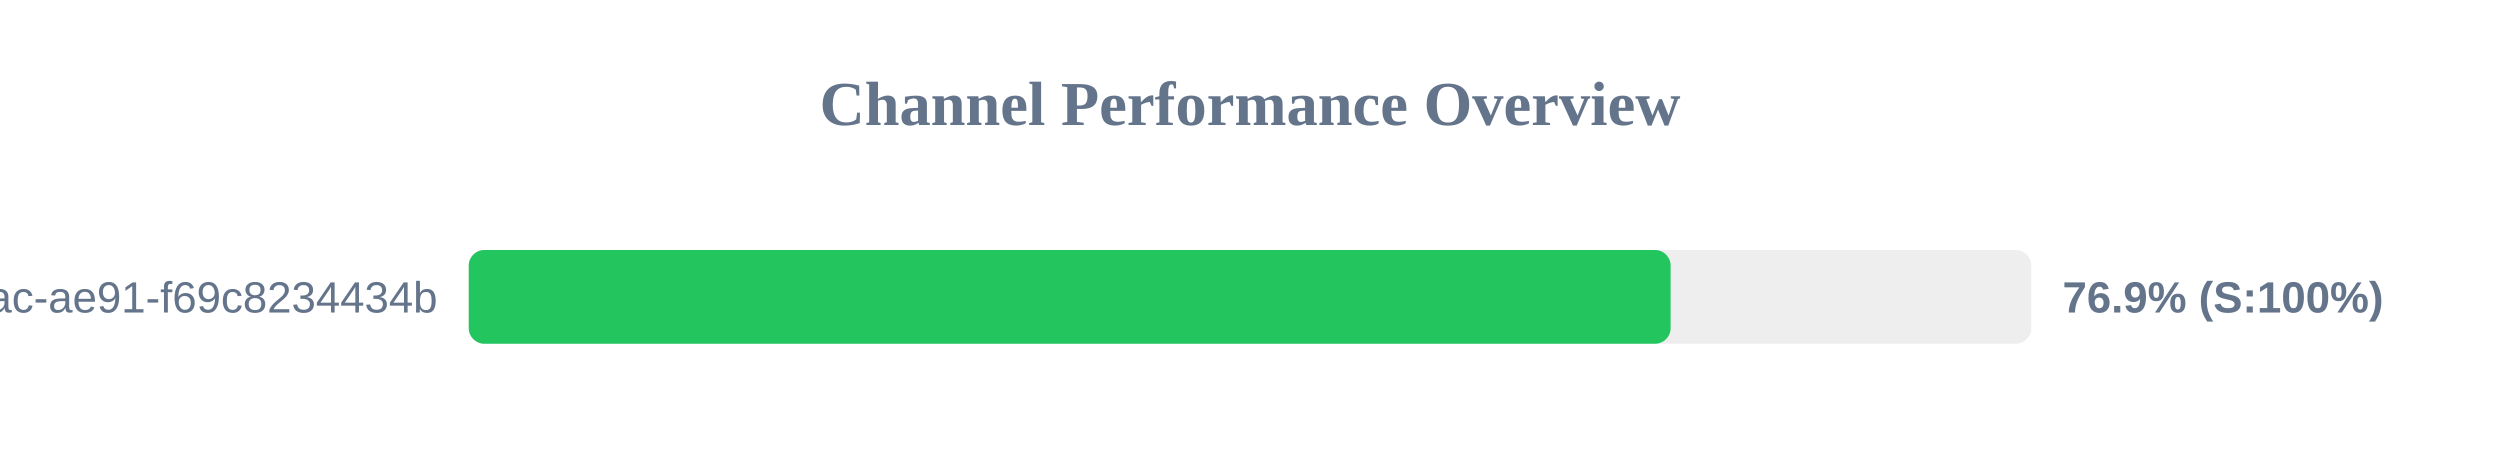
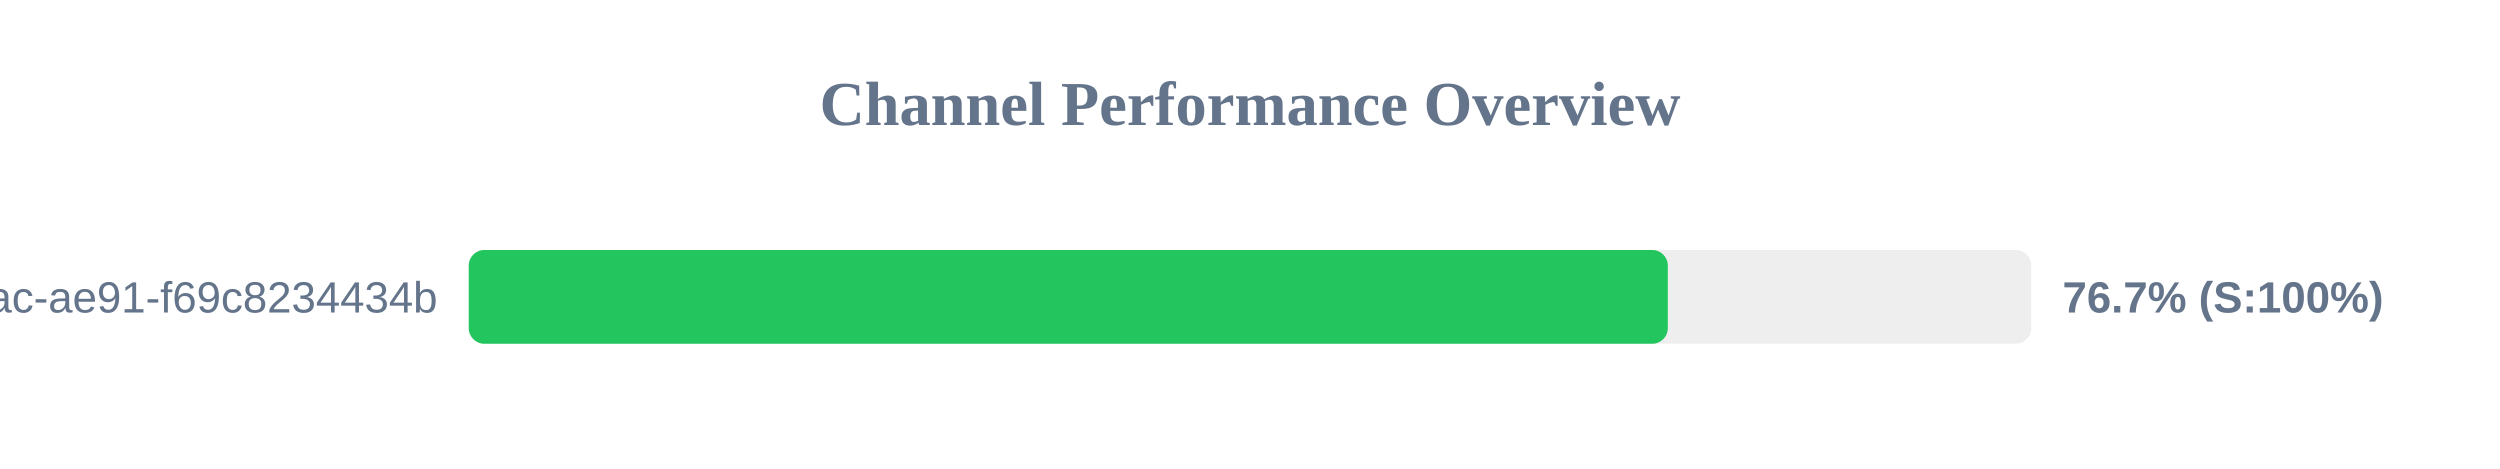
<svg xmlns="http://www.w3.org/2000/svg" width="800" height="150" version="1.1">
  <style>
        .row { font: 14px Arial; fill: #64748b; }
        .score { font: bold 14px Arial; fill: #64748b; }
    </style>
  <text x="400" y="40" text-anchor="middle" font-size="20px" font-weight="bold" fill="#64748b">Channel Performance Overview</text>
  <rect x="150" y="80" width="500" height="30" fill="#eee" rx="5" />
-   <rect x="150" y="80" width="384.6" height="30" fill="#22c55e" rx="5" />
+   <rect x="150" y="80" width="383.7" height="30" fill="#22c55e" rx="5" />
  <text x="140" y="100" text-anchor="end" class="row">?uuid=942b9cb8-92fa-46ac-ae91-f69c8234434b</text>
-   <text x="660" y="100" text-anchor="start" class="score">76.9% (S:100%)</text>
+   <text x="660" y="100" text-anchor="start" class="score">76.7% (S:100%)</text>
</svg>
